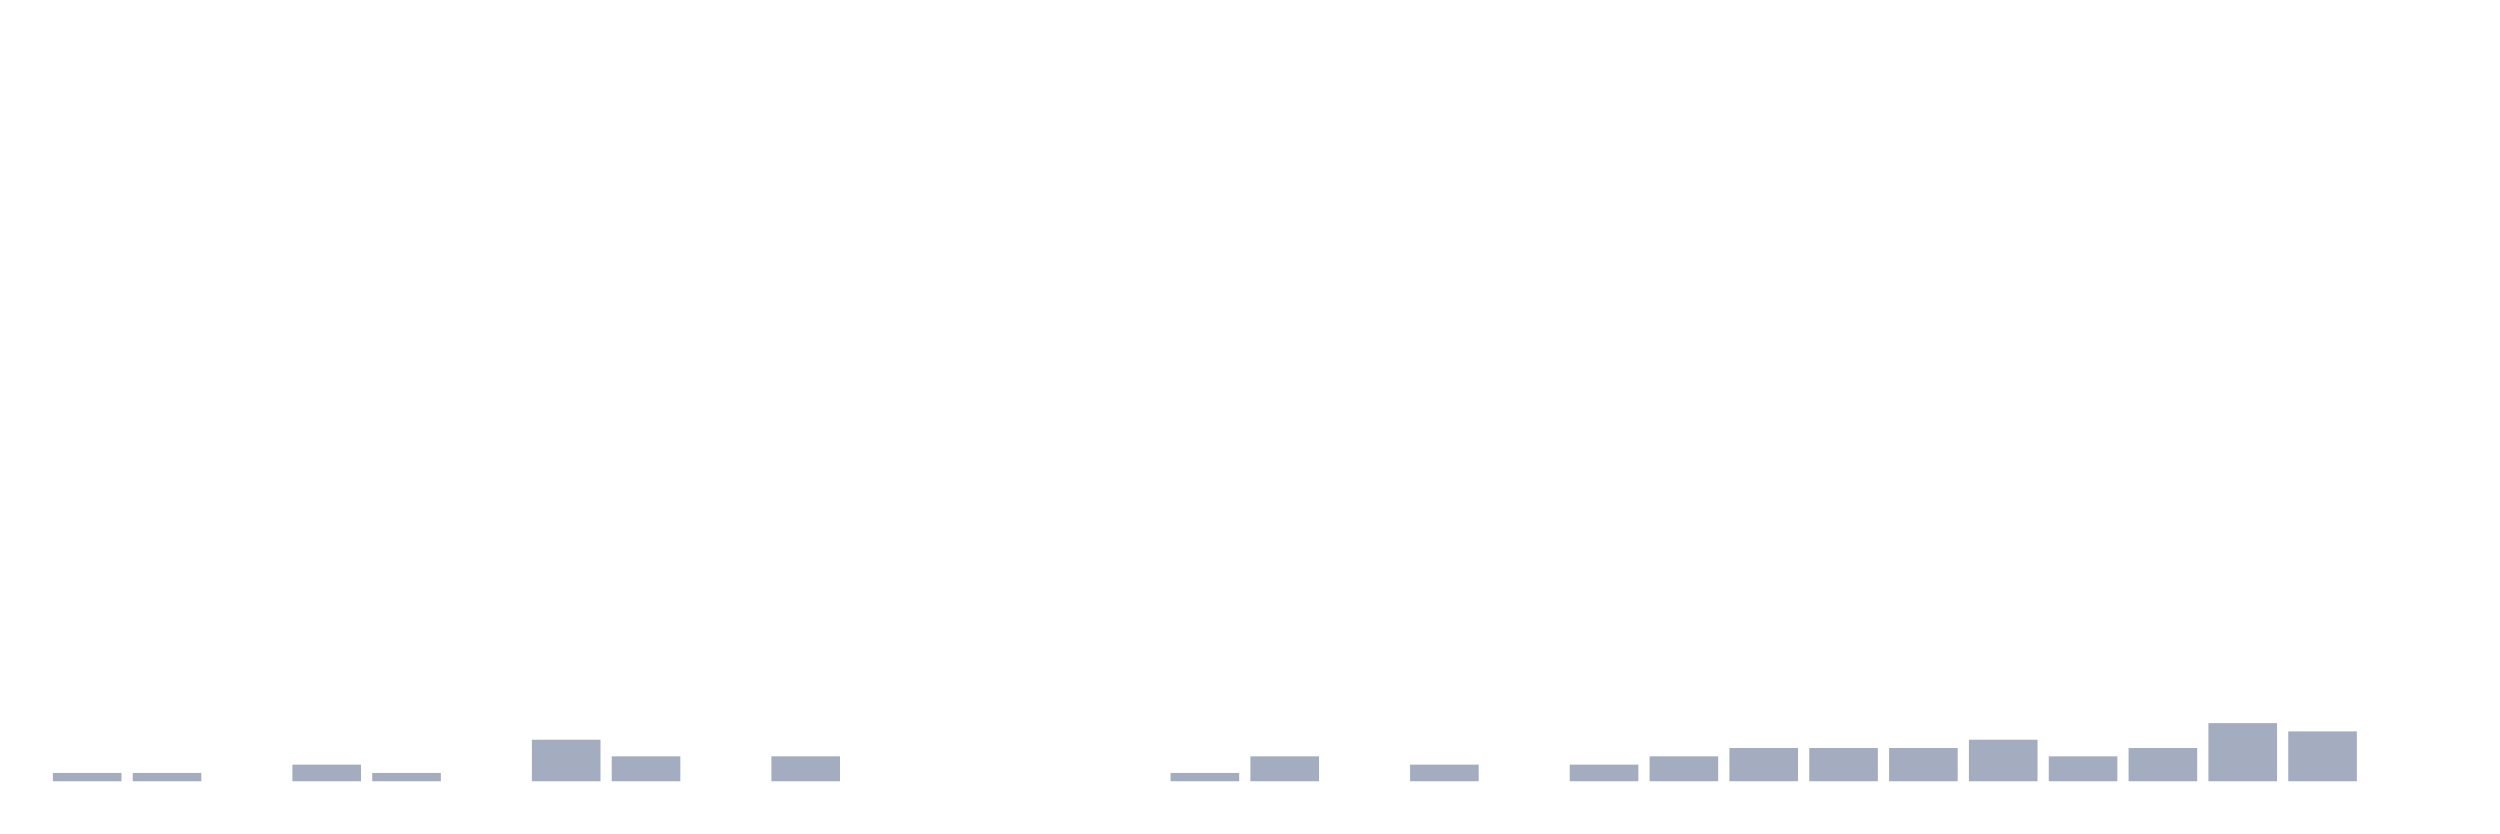
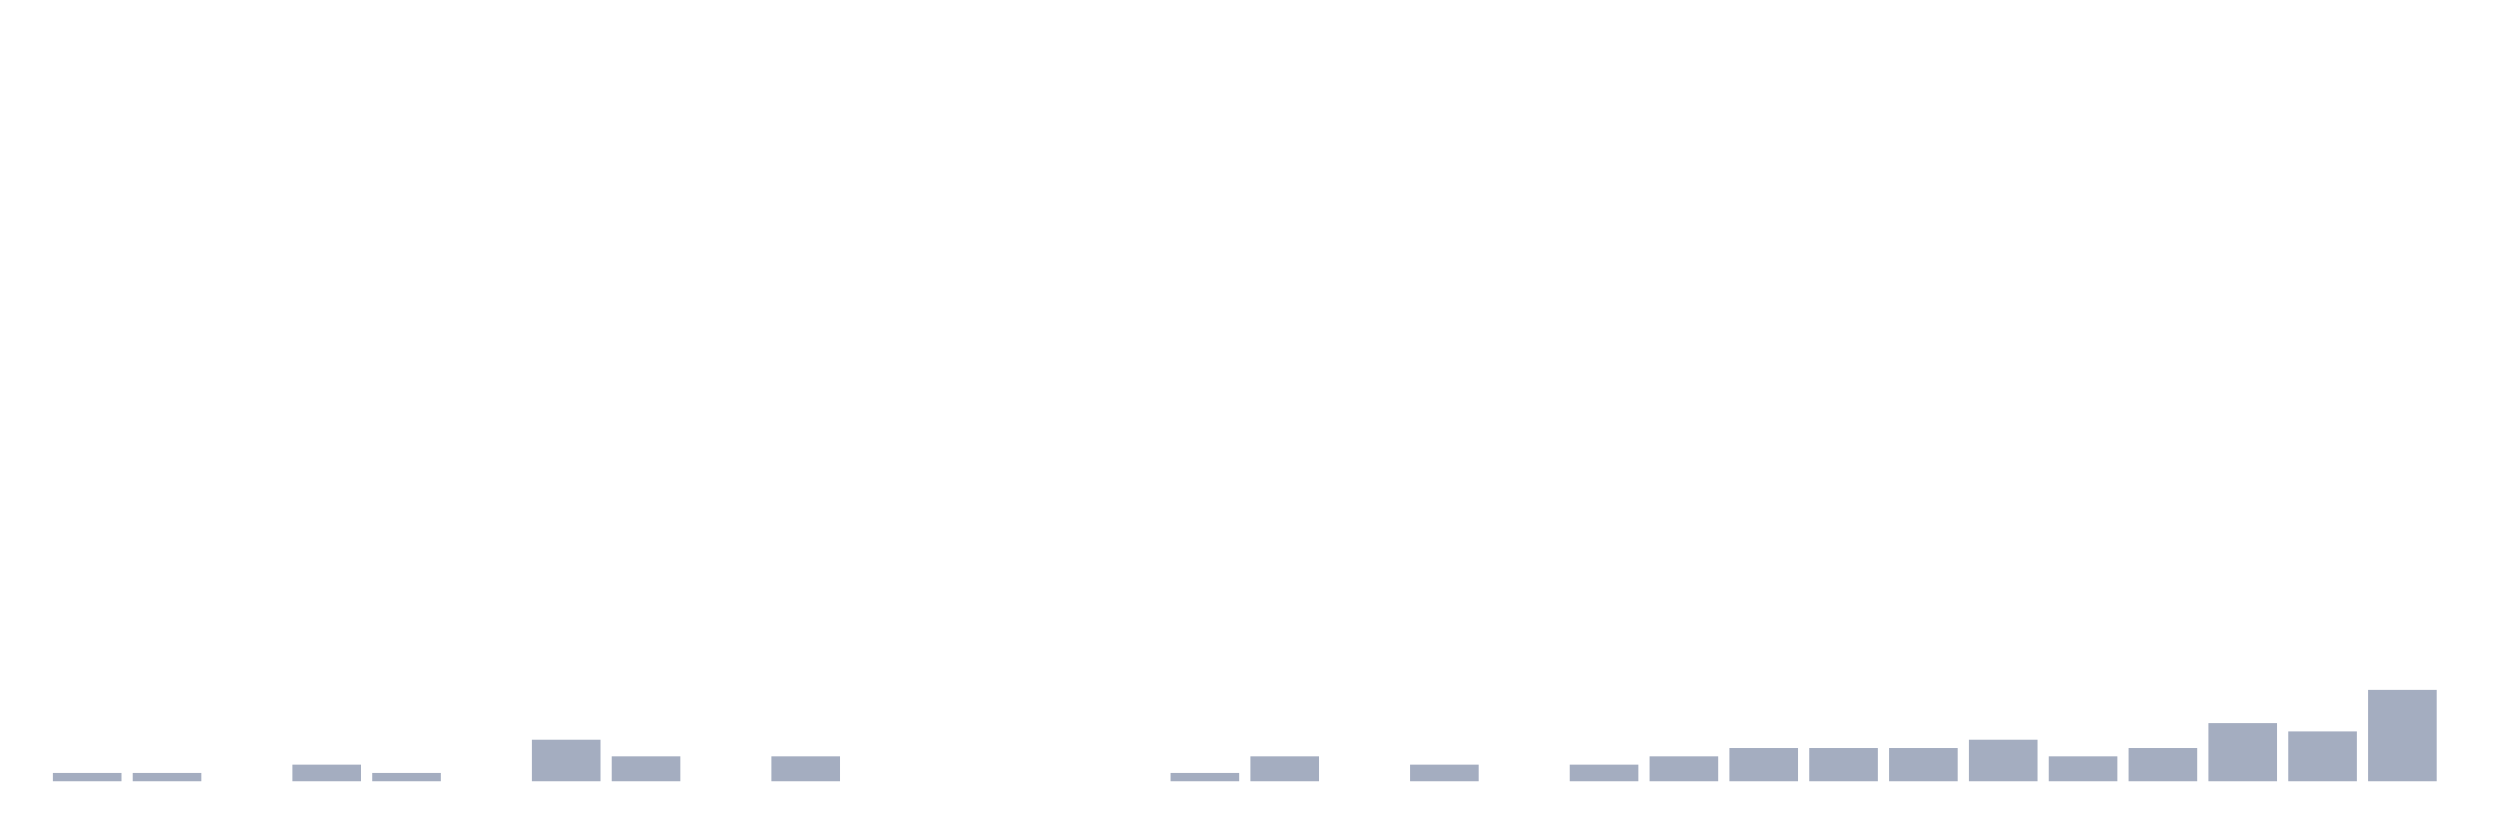
<svg xmlns="http://www.w3.org/2000/svg" viewBox="0 0 480 160">
  <g transform="translate(10,10)">
    <rect class="bar" x="0.153" width="13.175" y="138.405" height="1.595" fill="rgb(164,173,192)" />
    <rect class="bar" x="15.482" width="13.175" y="138.405" height="1.595" fill="rgb(164,173,192)" />
    <rect class="bar" x="30.81" width="13.175" y="140" height="0" fill="rgb(164,173,192)" />
    <rect class="bar" x="46.138" width="13.175" y="136.81" height="3.19" fill="rgb(164,173,192)" />
    <rect class="bar" x="61.466" width="13.175" y="138.405" height="1.595" fill="rgb(164,173,192)" />
    <rect class="bar" x="76.794" width="13.175" y="140" height="0" fill="rgb(164,173,192)" />
    <rect class="bar" x="92.123" width="13.175" y="132.026" height="7.974" fill="rgb(164,173,192)" />
    <rect class="bar" x="107.451" width="13.175" y="135.215" height="4.785" fill="rgb(164,173,192)" />
    <rect class="bar" x="122.779" width="13.175" y="140" height="0" fill="rgb(164,173,192)" />
    <rect class="bar" x="138.107" width="13.175" y="135.215" height="4.785" fill="rgb(164,173,192)" />
    <rect class="bar" x="153.436" width="13.175" y="140" height="0" fill="rgb(164,173,192)" />
    <rect class="bar" x="168.764" width="13.175" y="140" height="0" fill="rgb(164,173,192)" />
    <rect class="bar" x="184.092" width="13.175" y="140" height="0" fill="rgb(164,173,192)" />
    <rect class="bar" x="199.42" width="13.175" y="140" height="0" fill="rgb(164,173,192)" />
    <rect class="bar" x="214.748" width="13.175" y="138.405" height="1.595" fill="rgb(164,173,192)" />
    <rect class="bar" x="230.077" width="13.175" y="135.215" height="4.785" fill="rgb(164,173,192)" />
    <rect class="bar" x="245.405" width="13.175" y="140" height="0" fill="rgb(164,173,192)" />
    <rect class="bar" x="260.733" width="13.175" y="136.81" height="3.19" fill="rgb(164,173,192)" />
    <rect class="bar" x="276.061" width="13.175" y="140" height="0" fill="rgb(164,173,192)" />
    <rect class="bar" x="291.39" width="13.175" y="136.81" height="3.19" fill="rgb(164,173,192)" />
    <rect class="bar" x="306.718" width="13.175" y="135.215" height="4.785" fill="rgb(164,173,192)" />
    <rect class="bar" x="322.046" width="13.175" y="133.62" height="6.38" fill="rgb(164,173,192)" />
    <rect class="bar" x="337.374" width="13.175" y="133.62" height="6.38" fill="rgb(164,173,192)" />
    <rect class="bar" x="352.702" width="13.175" y="133.62" height="6.38" fill="rgb(164,173,192)" />
    <rect class="bar" x="368.031" width="13.175" y="132.026" height="7.974" fill="rgb(164,173,192)" />
    <rect class="bar" x="383.359" width="13.175" y="135.215" height="4.785" fill="rgb(164,173,192)" />
    <rect class="bar" x="398.687" width="13.175" y="133.62" height="6.38" fill="rgb(164,173,192)" />
    <rect class="bar" x="414.015" width="13.175" y="128.836" height="11.164" fill="rgb(164,173,192)" />
    <rect class="bar" x="429.344" width="13.175" y="130.431" height="9.569" fill="rgb(164,173,192)" />
-     <rect class="bar" x="444.672" width="13.175" y="140" height="0" fill="rgb(164,173,192)" />
+     <rect class="bar" x="444.672" width="13.175" y="122.456" height="17.544" fill="rgb(164,173,192)" />
  </g>
</svg>
